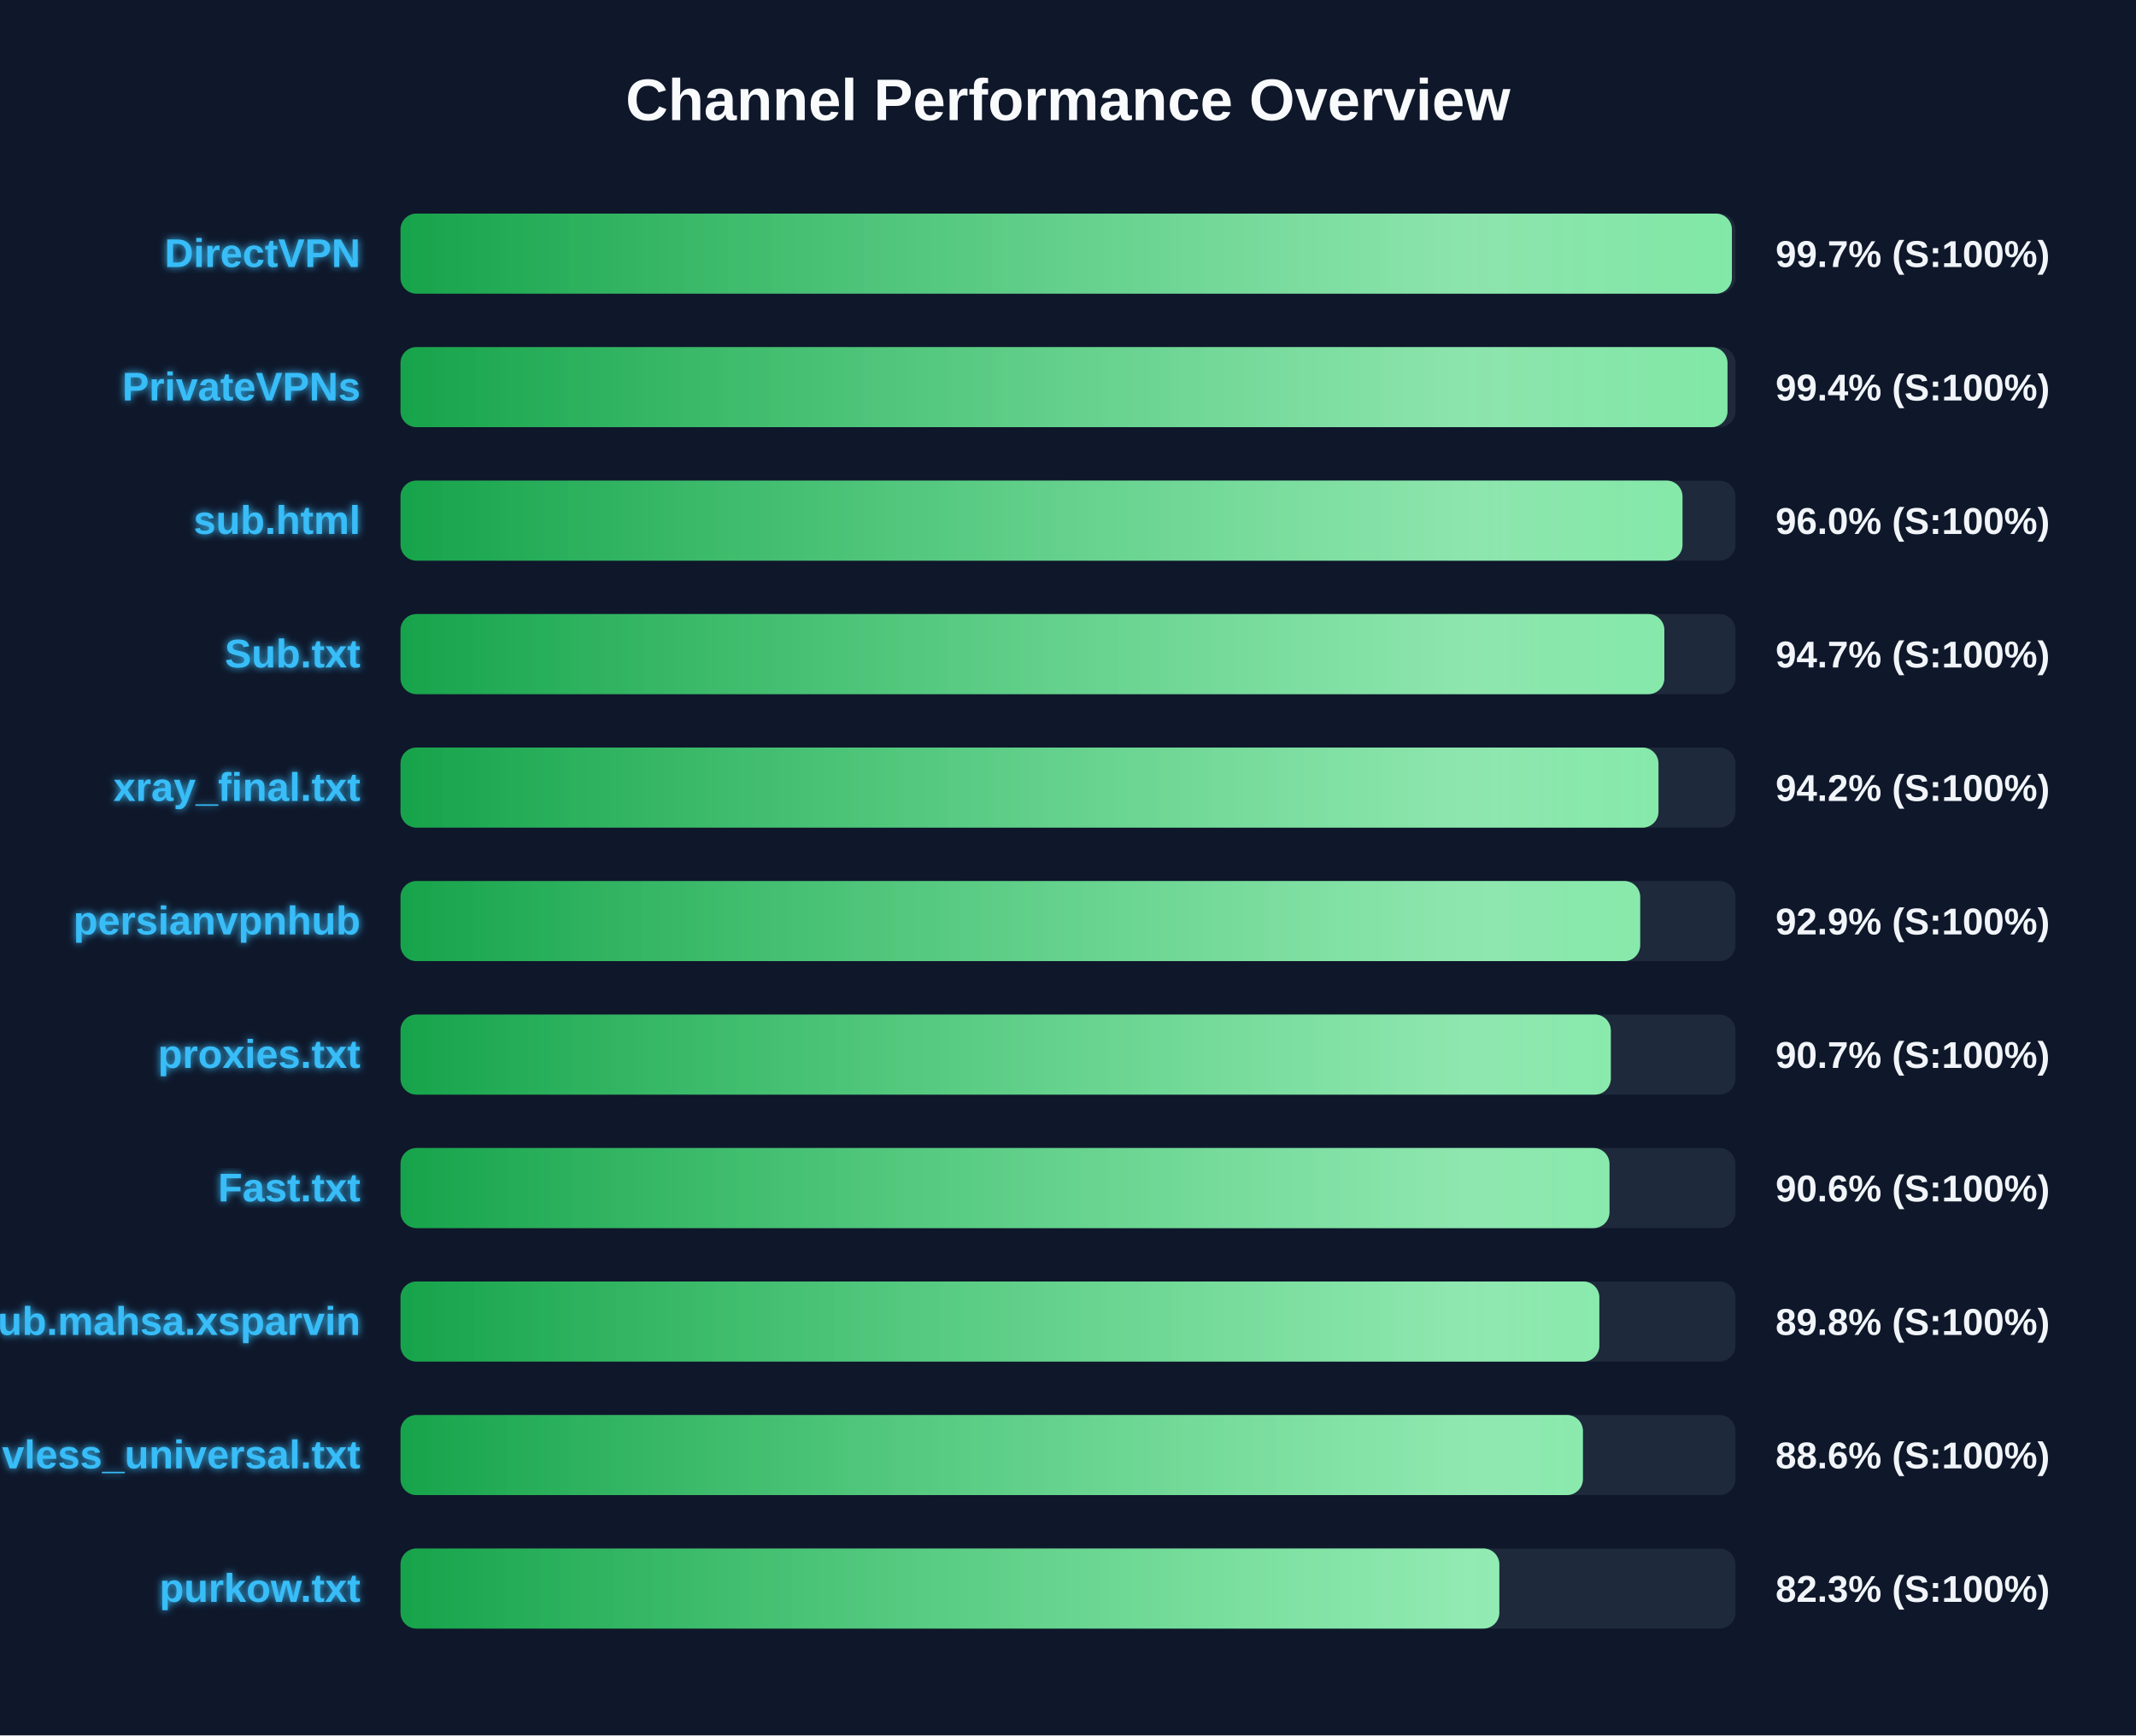
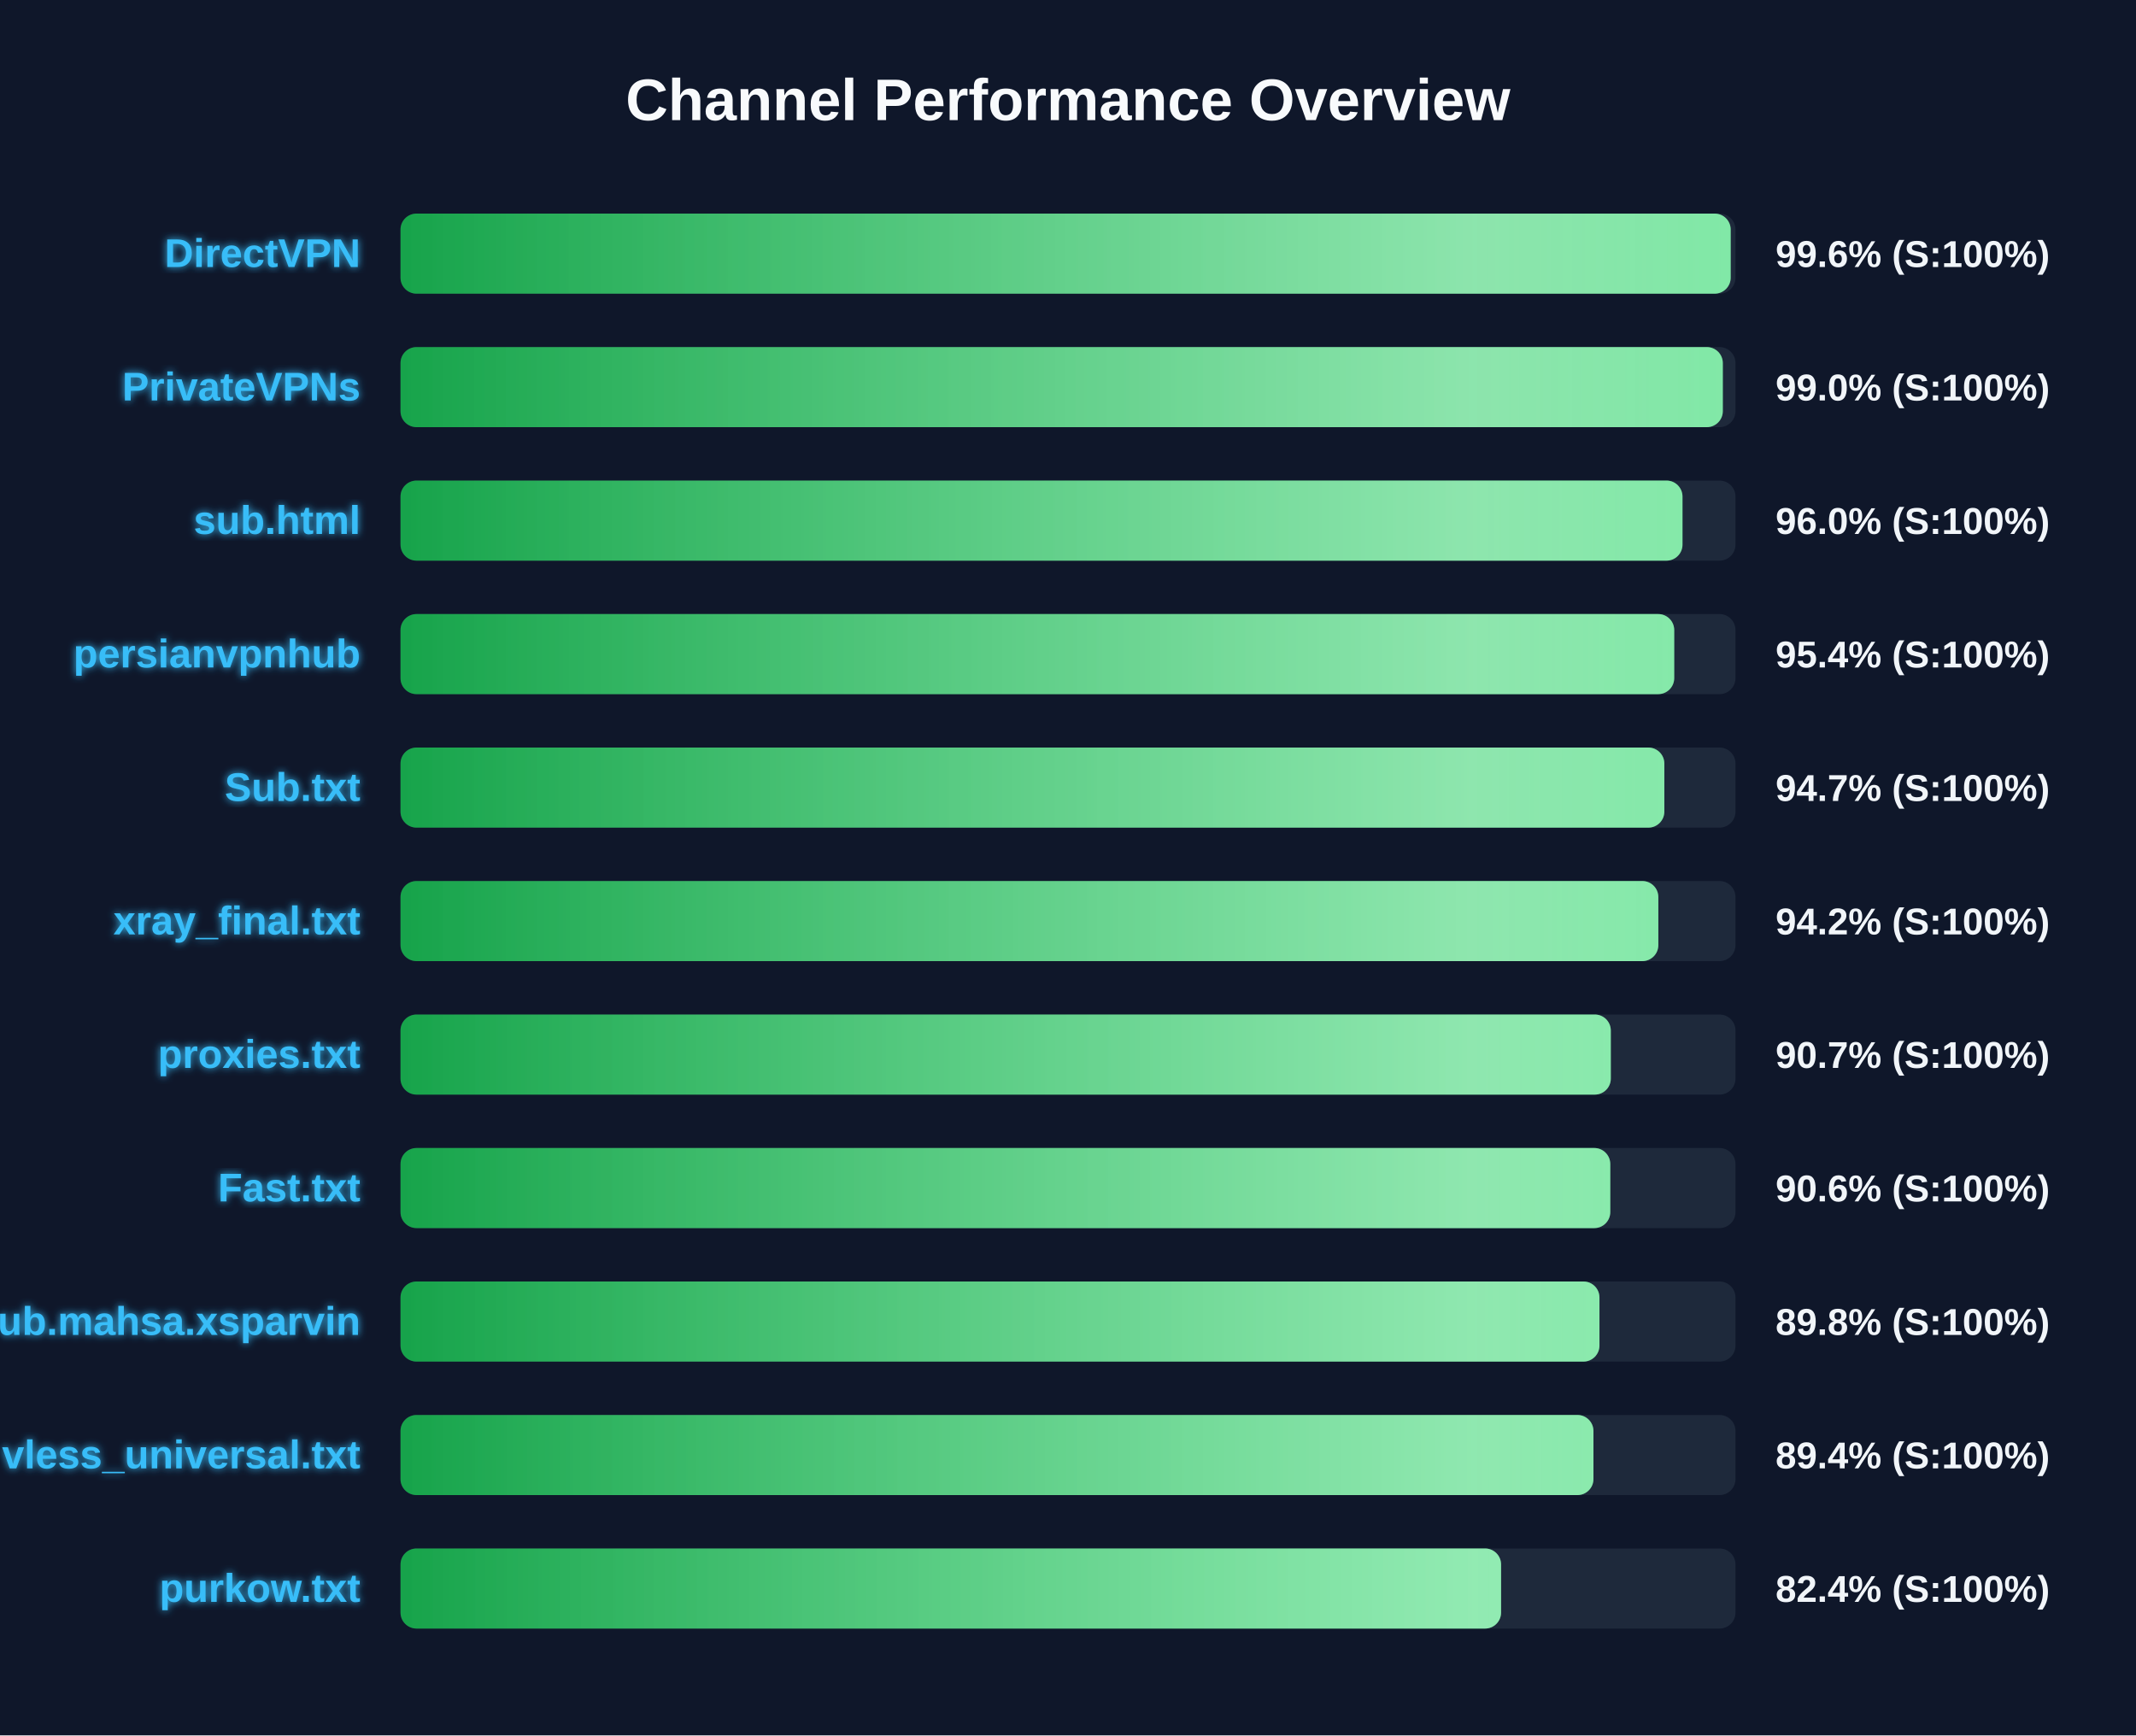
<svg xmlns="http://www.w3.org/2000/svg" width="800" height="650" version="1.1">
  <defs>
    <linearGradient id="grad-green" x1="0%" y1="0%" x2="100%" y2="0%">
      <stop offset="0%" stop-color="#16a34a" />
      <stop offset="100%" stop-color="#4ade80" />
    </linearGradient>
    <linearGradient id="grad-yellow" x1="0%" y1="0%" x2="100%" y2="0%">
      <stop offset="0%" stop-color="#ca8a04" />
      <stop offset="100%" stop-color="#fde047" />
    </linearGradient>
    <linearGradient id="grad-red" x1="0%" y1="0%" x2="100%" y2="0%">
      <stop offset="0%" stop-color="#dc2626" />
      <stop offset="100%" stop-color="#f87171" />
    </linearGradient>
    <linearGradient id="shimmer" x1="0%" y1="0%" x2="100%" y2="0%">
      <stop offset="0%" stop-color="rgba(255,255,255,0)" />
      <stop offset="50%" stop-color="rgba(255,255,255,0.4)" />
      <stop offset="100%" stop-color="rgba(255,255,255,0)" />
    </linearGradient>
    <filter id="glow" x="-20%" y="-20%" width="140%" height="140%">
      <feGaussianBlur stdDeviation="1.5" result="blur" />
      <feComposite in="SourceGraphic" in2="blur" operator="over" />
    </filter>
  </defs>
  <style>
        .bg-rect { fill: #0f172a; }
        .title { font: bold 22px 'Segoe UI', Arial, sans-serif; fill: #f8fafc; }
        .row { font: bold 15px 'Segoe UI', Arial, sans-serif; fill: #38bdf8; filter: url(#glow); }
        .score { font: bold 14px 'Segoe UI', Arial, sans-serif; fill: #f1f5f9; }
        @keyframes shimmer-anim {
            0% { transform: translateX(-100%); }
            100% { transform: translateX(200%); }
        }
        .shimmer-rect {
            animation: shimmer-anim 2.5s infinite linear;
        }
    </style>
  <rect width="100%" height="100%" class="bg-rect" />
  <text x="400" y="45" text-anchor="middle" class="title">Channel Performance Overview</text>
  <rect x="150" y="80" width="500" height="30" fill="#1e293b" rx="6" />
  <clipPath id="clip-0">
-     <rect x="150" y="80" width="498.65" height="30" rx="6" />
+     <rect x="150" y="80" width="498.2" height="30" rx="6" />
  </clipPath>
-   <rect x="150" y="80" width="498.65" height="30" fill="url(#grad-green)" rx="6" />
+   <rect x="150" y="80" width="498.2" height="30" fill="url(#grad-green)" rx="6" />
  <g clip-path="url(#clip-0)">
    <rect x="150" y="80" width="100%" height="30" fill="url(#shimmer)" class="shimmer-rect" />
  </g>
  <text x="135" y="100" text-anchor="end" class="row">DirectVPN</text>
-   <text x="665" y="100" text-anchor="start" class="score">99.7% (S:100%)</text>
+   <text x="665" y="100" text-anchor="start" class="score">99.6% (S:100%)</text>
  <rect x="150" y="130" width="500" height="30" fill="#1e293b" rx="6" />
  <clipPath id="clip-1">
-     <rect x="150" y="130" width="497.0" height="30" rx="6" />
+     <rect x="150" y="130" width="495.25" height="30" rx="6" />
  </clipPath>
-   <rect x="150" y="130" width="497.0" height="30" fill="url(#grad-green)" rx="6" />
+   <rect x="150" y="130" width="495.25" height="30" fill="url(#grad-green)" rx="6" />
  <g clip-path="url(#clip-1)">
    <rect x="150" y="130" width="100%" height="30" fill="url(#shimmer)" class="shimmer-rect" />
  </g>
  <text x="135" y="150" text-anchor="end" class="row">PrivateVPNs</text>
-   <text x="665" y="150" text-anchor="start" class="score">99.4% (S:100%)</text>
+   <text x="665" y="150" text-anchor="start" class="score">99.0% (S:100%)</text>
  <rect x="150" y="180" width="500" height="30" fill="#1e293b" rx="6" />
  <clipPath id="clip-2">
    <rect x="150" y="180" width="480.15" height="30" rx="6" />
  </clipPath>
  <rect x="150" y="180" width="480.15" height="30" fill="url(#grad-green)" rx="6" />
  <g clip-path="url(#clip-2)">
    <rect x="150" y="180" width="100%" height="30" fill="url(#shimmer)" class="shimmer-rect" />
  </g>
  <text x="135" y="200" text-anchor="end" class="row">sub.html</text>
  <text x="665" y="200" text-anchor="start" class="score">96.0% (S:100%)</text>
  <rect x="150" y="230" width="500" height="30" fill="#1e293b" rx="6" />
  <clipPath id="clip-3">
-     <rect x="150" y="230" width="473.35" height="30" rx="6" />
+     <rect x="150" y="230" width="477.05" height="30" rx="6" />
  </clipPath>
-   <rect x="150" y="230" width="473.35" height="30" fill="url(#grad-green)" rx="6" />
+   <rect x="150" y="230" width="477.05" height="30" fill="url(#grad-green)" rx="6" />
  <g clip-path="url(#clip-3)">
    <rect x="150" y="230" width="100%" height="30" fill="url(#shimmer)" class="shimmer-rect" />
  </g>
-   <text x="135" y="250" text-anchor="end" class="row">Sub.txt</text>
-   <text x="665" y="250" text-anchor="start" class="score">94.7% (S:100%)</text>
+   <text x="135" y="250" text-anchor="end" class="row">persianvpnhub</text>
+   <text x="665" y="250" text-anchor="start" class="score">95.4% (S:100%)</text>
  <rect x="150" y="280" width="500" height="30" fill="#1e293b" rx="6" />
  <clipPath id="clip-4">
-     <rect x="150" y="280" width="471.15" height="30" rx="6" />
+     <rect x="150" y="280" width="473.35" height="30" rx="6" />
  </clipPath>
-   <rect x="150" y="280" width="471.15" height="30" fill="url(#grad-green)" rx="6" />
+   <rect x="150" y="280" width="473.35" height="30" fill="url(#grad-green)" rx="6" />
  <g clip-path="url(#clip-4)">
    <rect x="150" y="280" width="100%" height="30" fill="url(#shimmer)" class="shimmer-rect" />
  </g>
-   <text x="135" y="300" text-anchor="end" class="row">xray_final.txt</text>
-   <text x="665" y="300" text-anchor="start" class="score">94.2% (S:100%)</text>
+   <text x="135" y="300" text-anchor="end" class="row">Sub.txt</text>
+   <text x="665" y="300" text-anchor="start" class="score">94.7% (S:100%)</text>
  <rect x="150" y="330" width="500" height="30" fill="#1e293b" rx="6" />
  <clipPath id="clip-5">
-     <rect x="150" y="330" width="464.3" height="30" rx="6" />
+     <rect x="150" y="330" width="471.1" height="30" rx="6" />
  </clipPath>
-   <rect x="150" y="330" width="464.3" height="30" fill="url(#grad-green)" rx="6" />
+   <rect x="150" y="330" width="471.1" height="30" fill="url(#grad-green)" rx="6" />
  <g clip-path="url(#clip-5)">
    <rect x="150" y="330" width="100%" height="30" fill="url(#shimmer)" class="shimmer-rect" />
  </g>
-   <text x="135" y="350" text-anchor="end" class="row">persianvpnhub</text>
-   <text x="665" y="350" text-anchor="start" class="score">92.9% (S:100%)</text>
+   <text x="135" y="350" text-anchor="end" class="row">xray_final.txt</text>
+   <text x="665" y="350" text-anchor="start" class="score">94.2% (S:100%)</text>
  <rect x="150" y="380" width="500" height="30" fill="#1e293b" rx="6" />
  <clipPath id="clip-6">
    <rect x="150" y="380" width="453.3" height="30" rx="6" />
  </clipPath>
  <rect x="150" y="380" width="453.3" height="30" fill="url(#grad-green)" rx="6" />
  <g clip-path="url(#clip-6)">
    <rect x="150" y="380" width="100%" height="30" fill="url(#shimmer)" class="shimmer-rect" />
  </g>
  <text x="135" y="400" text-anchor="end" class="row">proxies.txt</text>
  <text x="665" y="400" text-anchor="start" class="score">90.7% (S:100%)</text>
  <rect x="150" y="430" width="500" height="30" fill="#1e293b" rx="6" />
  <clipPath id="clip-7">
-     <rect x="150" y="430" width="452.8" height="30" rx="6" />
+     <rect x="150" y="430" width="453.1" height="30" rx="6" />
  </clipPath>
-   <rect x="150" y="430" width="452.8" height="30" fill="url(#grad-green)" rx="6" />
+   <rect x="150" y="430" width="453.1" height="30" fill="url(#grad-green)" rx="6" />
  <g clip-path="url(#clip-7)">
    <rect x="150" y="430" width="100%" height="30" fill="url(#shimmer)" class="shimmer-rect" />
  </g>
  <text x="135" y="450" text-anchor="end" class="row">Fast.txt</text>
  <text x="665" y="450" text-anchor="start" class="score">90.6% (S:100%)</text>
  <rect x="150" y="480" width="500" height="30" fill="#1e293b" rx="6" />
  <clipPath id="clip-8">
-     <rect x="150" y="480" width="449.0" height="30" rx="6" />
+     <rect x="150" y="480" width="449.05" height="30" rx="6" />
  </clipPath>
-   <rect x="150" y="480" width="449.0" height="30" fill="url(#grad-green)" rx="6" />
+   <rect x="150" y="480" width="449.05" height="30" fill="url(#grad-green)" rx="6" />
  <g clip-path="url(#clip-8)">
    <rect x="150" y="480" width="100%" height="30" fill="url(#shimmer)" class="shimmer-rect" />
  </g>
  <text x="135" y="500" text-anchor="end" class="row">Sub.mahsa.xsparvin</text>
  <text x="665" y="500" text-anchor="start" class="score">89.8% (S:100%)</text>
  <rect x="150" y="530" width="500" height="30" fill="#1e293b" rx="6" />
  <clipPath id="clip-9">
-     <rect x="150" y="530" width="442.85" height="30" rx="6" />
+     <rect x="150" y="530" width="446.8" height="30" rx="6" />
  </clipPath>
-   <rect x="150" y="530" width="442.85" height="30" fill="url(#grad-green)" rx="6" />
+   <rect x="150" y="530" width="446.8" height="30" fill="url(#grad-green)" rx="6" />
  <g clip-path="url(#clip-9)">
    <rect x="150" y="530" width="100%" height="30" fill="url(#shimmer)" class="shimmer-rect" />
  </g>
  <text x="135" y="550" text-anchor="end" class="row">vless_universal.txt</text>
-   <text x="665" y="550" text-anchor="start" class="score">88.6% (S:100%)</text>
+   <text x="665" y="550" text-anchor="start" class="score">89.4% (S:100%)</text>
  <rect x="150" y="580" width="500" height="30" fill="#1e293b" rx="6" />
  <clipPath id="clip-10">
-     <rect x="150" y="580" width="411.55" height="30" rx="6" />
+     <rect x="150" y="580" width="412.2" height="30" rx="6" />
  </clipPath>
-   <rect x="150" y="580" width="411.55" height="30" fill="url(#grad-green)" rx="6" />
+   <rect x="150" y="580" width="412.2" height="30" fill="url(#grad-green)" rx="6" />
  <g clip-path="url(#clip-10)">
    <rect x="150" y="580" width="100%" height="30" fill="url(#shimmer)" class="shimmer-rect" />
  </g>
  <text x="135" y="600" text-anchor="end" class="row">purkow.txt</text>
-   <text x="665" y="600" text-anchor="start" class="score">82.3% (S:100%)</text>
+   <text x="665" y="600" text-anchor="start" class="score">82.4% (S:100%)</text>
</svg>
